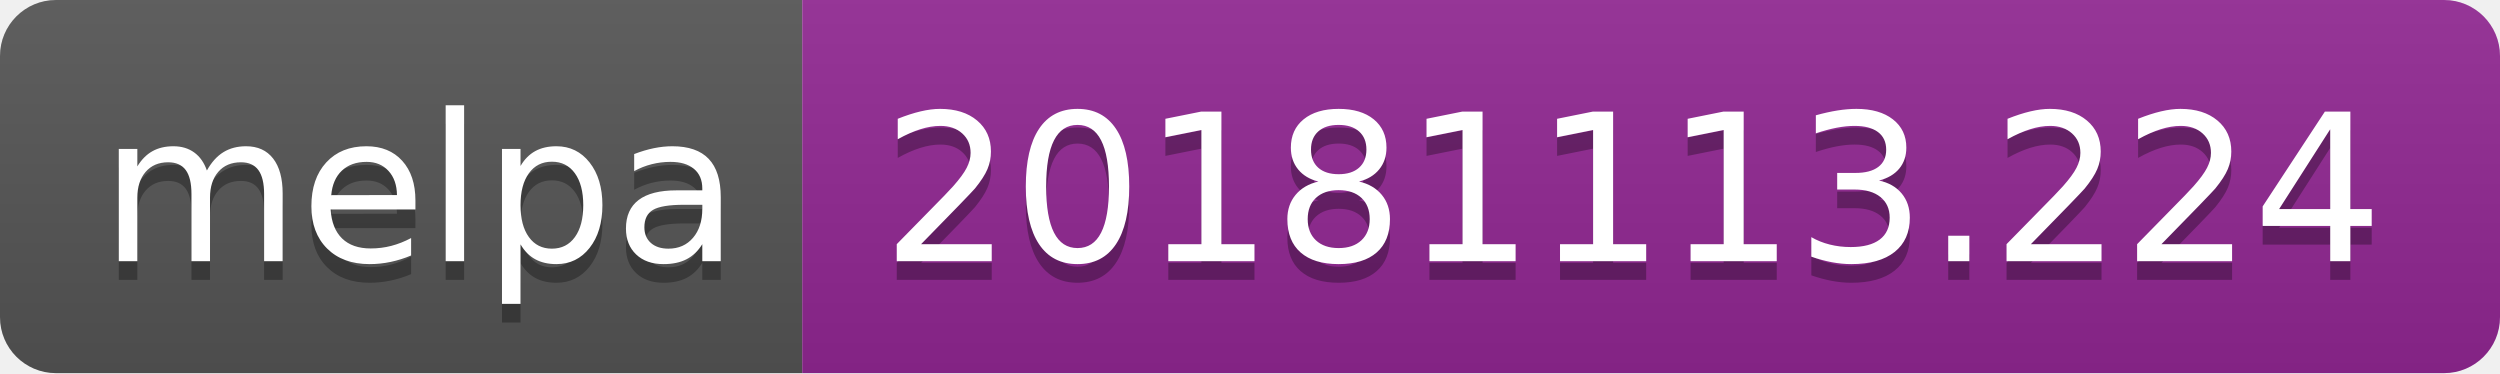
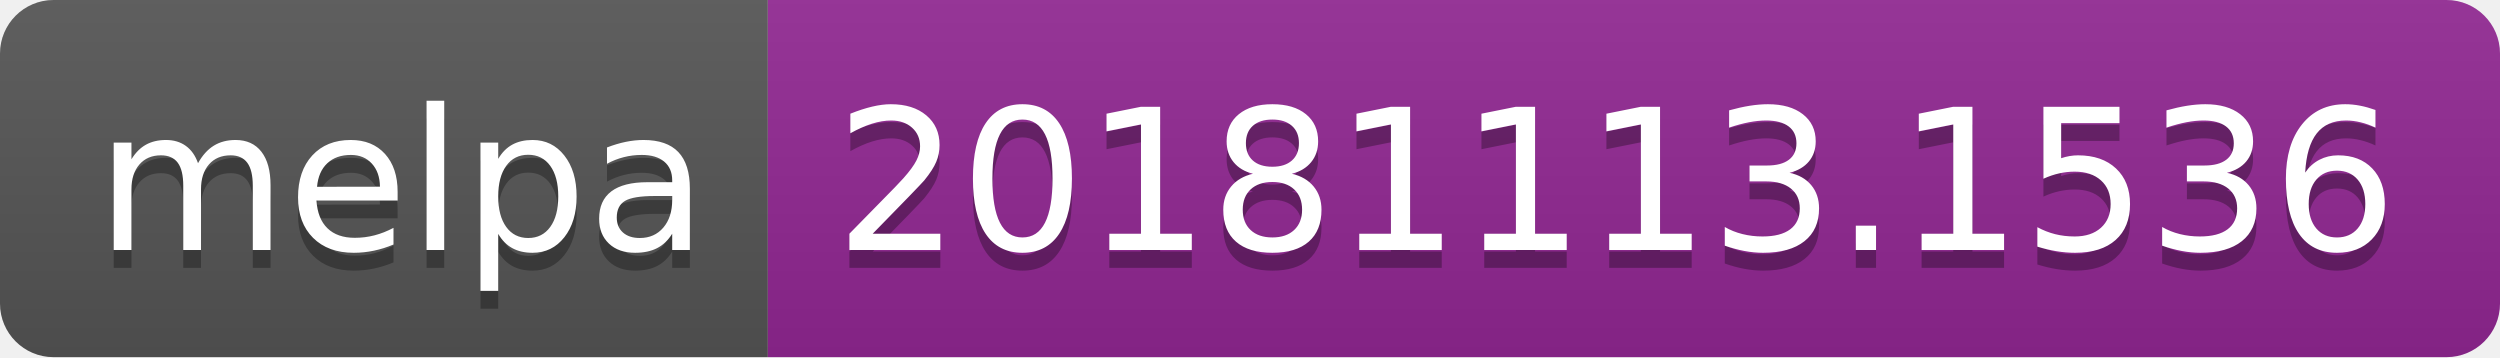
- <svg xmlns="http://www.w3.org/2000/svg" width="134" height="20">
+ <svg xmlns="http://www.w3.org/2000/svg" width="140" height="20">
  <linearGradient id="b" x2="0" y2="100%">
    <stop offset="0" stop-color="#bbb" stop-opacity=".1" />
    <stop offset="1" stop-opacity=".1" />
  </linearGradient>
  <clipPath id="a">
-     <rect width="134" height="20" rx="3" fill="#fff" />
+     <rect width="140" height="20" rx="3" fill="#fff" />
  </clipPath>
  <g clip-path="url(#a)">
    <path fill="#555" d="M0 0h43v20H0z" />
-     <path fill="#922793" d="M43 0h91v20H43z" />
-     <path fill="url(#b)" d="M0 0h134v20H0z" />
+     <path fill="#922793" d="M43 0h97v20H43z" />
+     <path fill="url(#b)" d="M0 0h140v20H0z" />
  </g>
  <g fill="#fff" text-anchor="middle" font-family="DejaVu Sans,Verdana,Geneva,sans-serif" font-size="110">
    <text x="225" y="150" fill="#010101" fill-opacity=".3" transform="scale(.1)" textLength="330">melpa</text>
    <text x="225" y="140" transform="scale(.1)" textLength="330">melpa</text>
-     <text x="875" y="150" fill="#010101" fill-opacity=".3" transform="scale(.1)" textLength="810">20181113.224</text>
-     <text x="875" y="140" transform="scale(.1)" textLength="810">20181113.224</text>
+     <text x="905" y="150" fill="#010101" fill-opacity=".3" transform="scale(.1)" textLength="870">20181113.1536</text>
+     <text x="905" y="140" transform="scale(.1)" textLength="870">20181113.1536</text>
  </g>
</svg>
